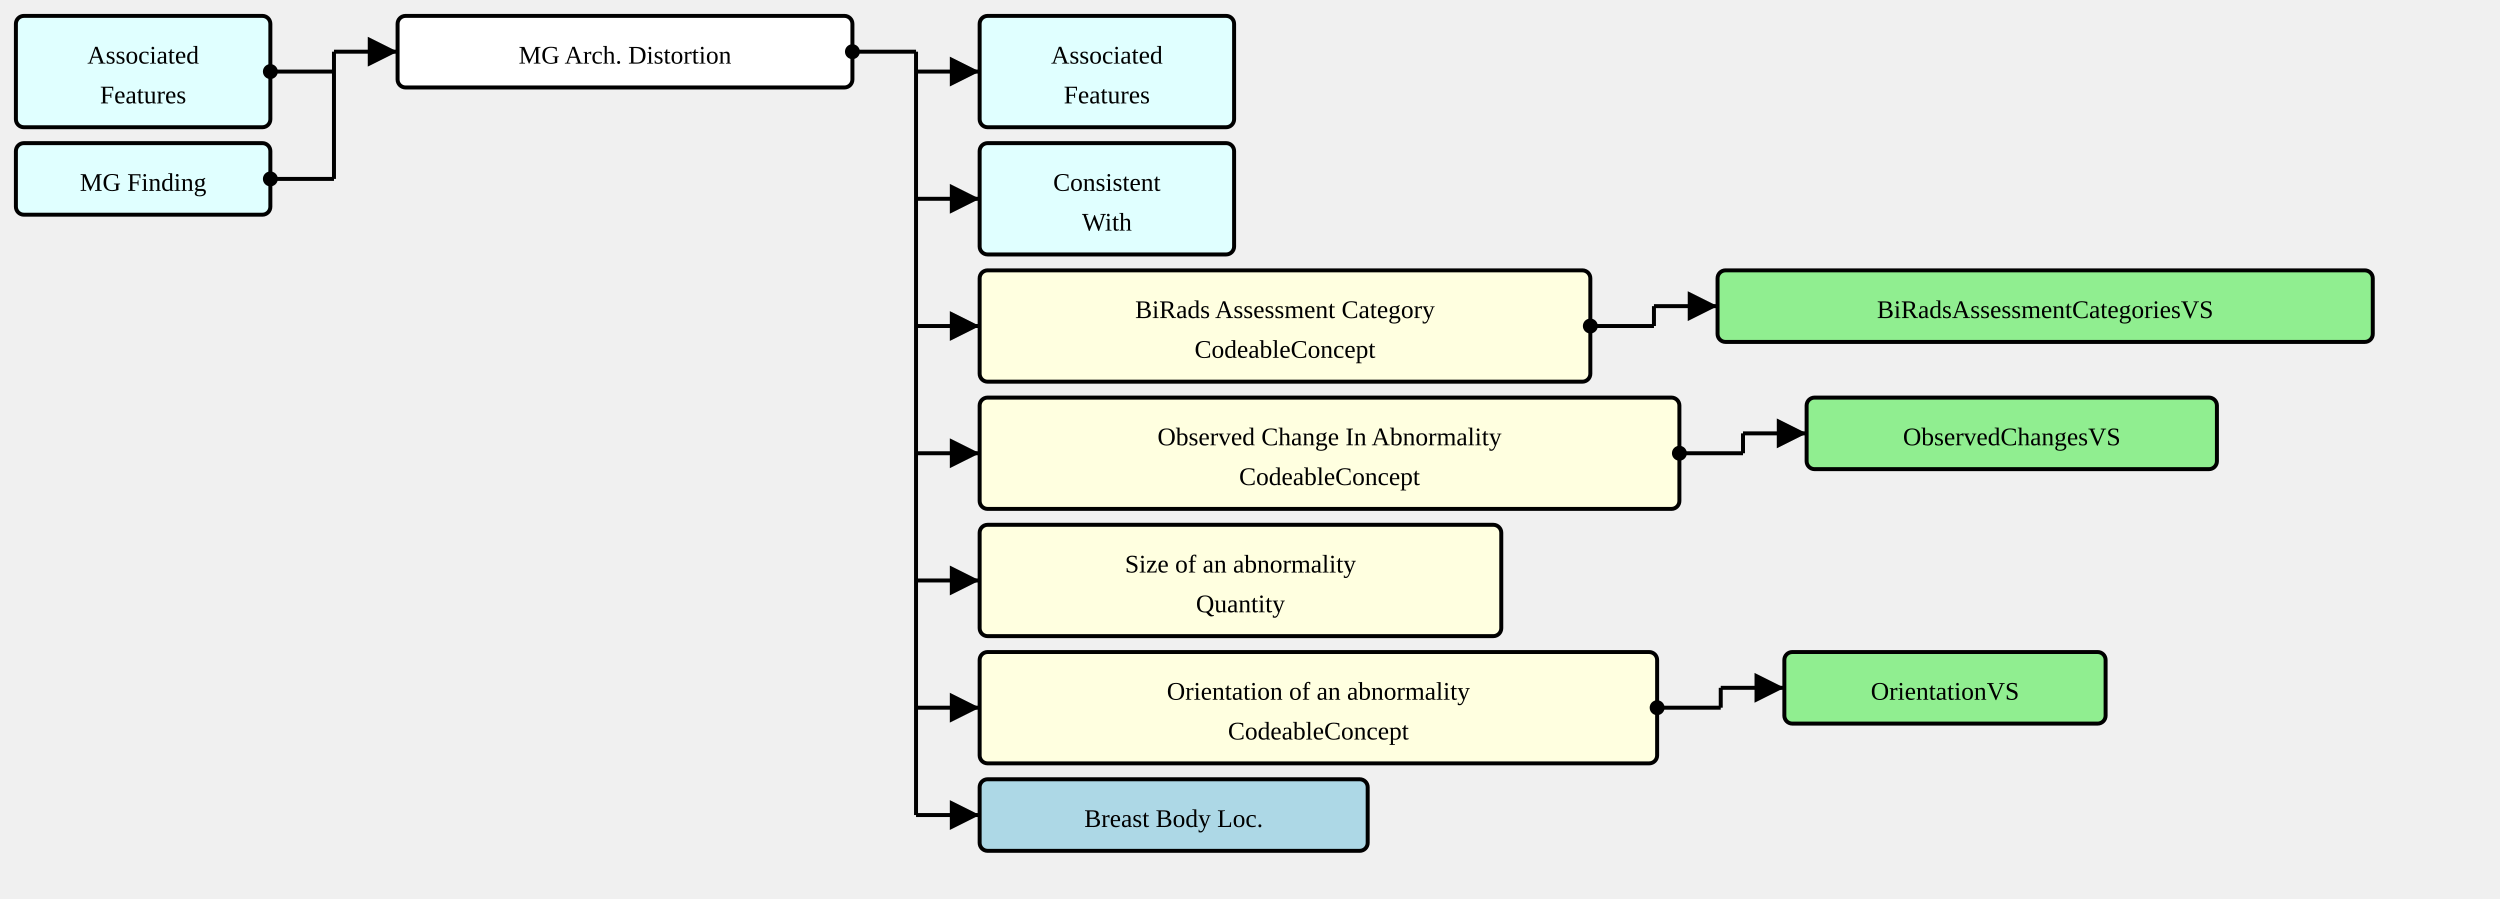
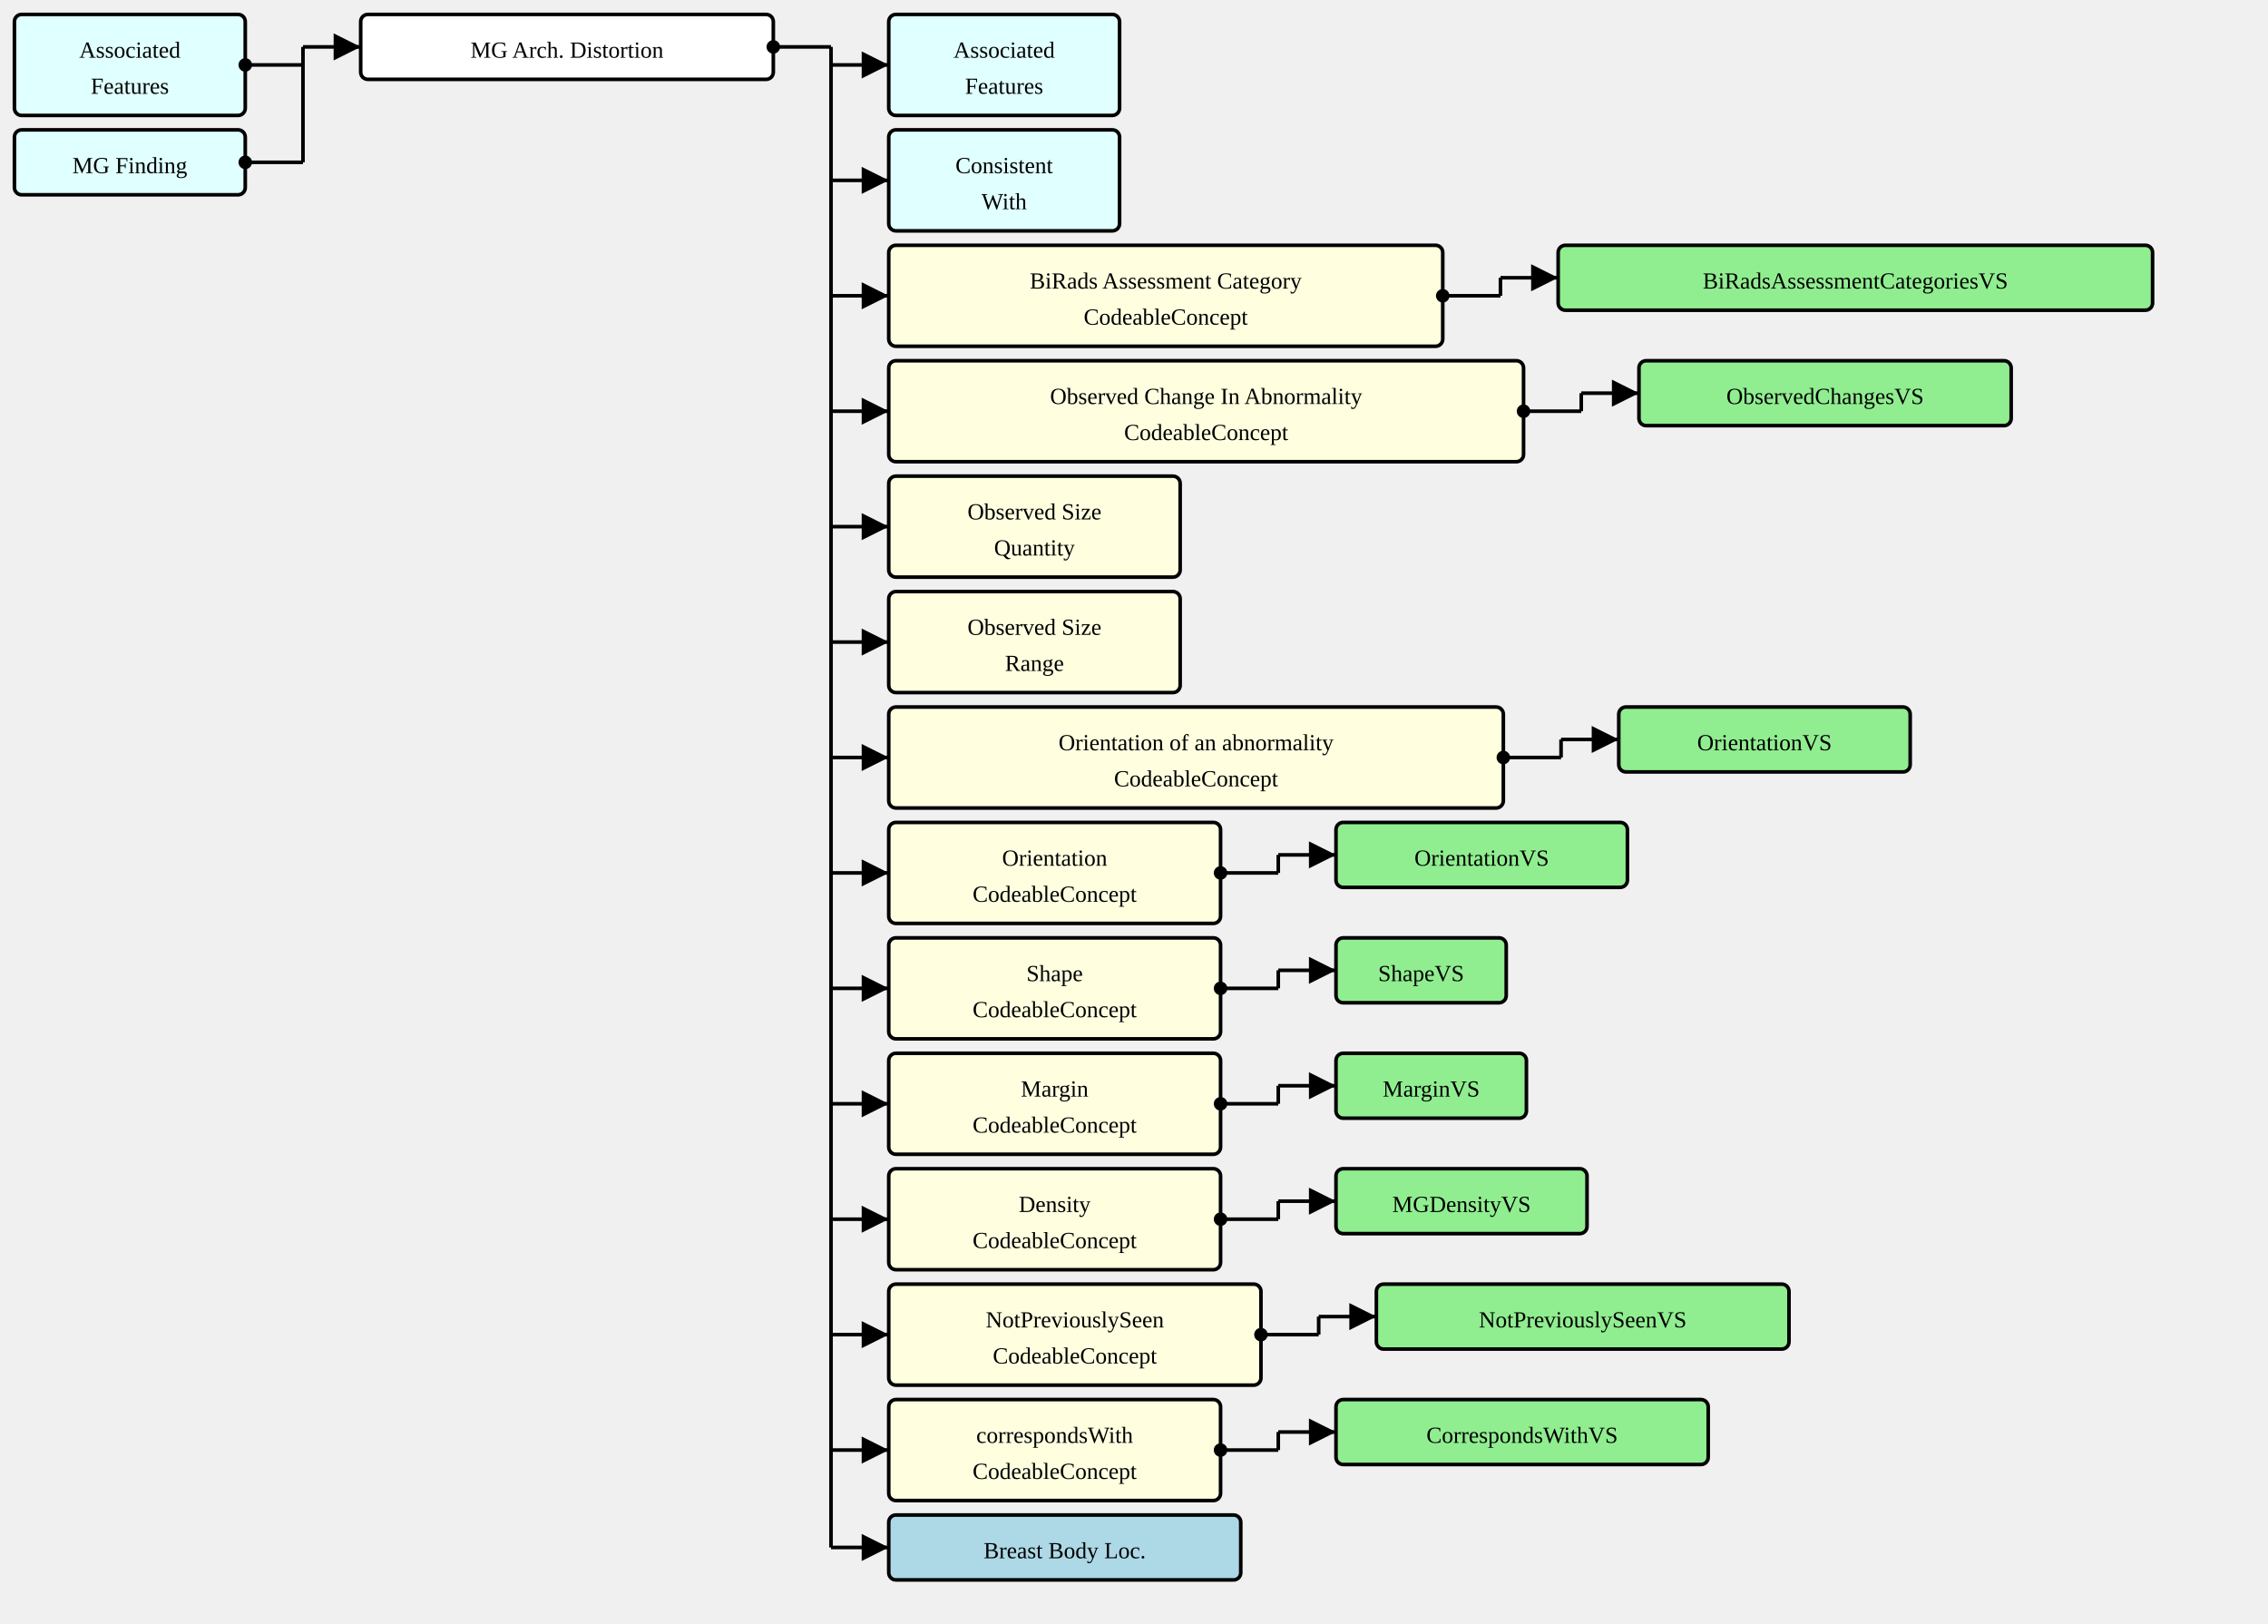
- <svg xmlns="http://www.w3.org/2000/svg" version="1.1" width="1179" height="423.75">
+ <svg xmlns="http://www.w3.org/2000/svg" version="1.1" width="1179" height="843.75">
  <defs>
    <marker id="arrowStart" markerWidth="3.75" markerHeight="3.75" markerUnits="px" refX="1.875" refY="1.875">
      <circle fill="Black" stroke-width="0" cx="1.875" cy="1.875" r="1.875" />
    </marker>
    <marker id="arrowEnd" markerWidth="7.5" markerHeight="7.5" markerUnits="px" refX="7.5" refY="3.75">
      <polygon fill="Black" stroke-width="0" points="0 0 7.5 3.75 0 7.5" />
    </marker>
  </defs>
  <g>
    <g transform="translate(7.5 7.5)">
      <rect fill="LightCyan" stroke="Black" stroke-width="1.875" x="0" y="0" width="120" height="52.5" rx="3.75" ry="3.75" />
      <a href="./StructureDefinition-AssociatedFeatures.html" target="_top">
        <text x="60" y="22.5" text-anchor="middle">Associated</text>
      </a>
      <a href="./StructureDefinition-AssociatedFeatures.html" target="_top">
        <text x="60" y="41.25" text-anchor="middle">Features</text>
      </a>
    </g>
    <g transform="translate(7.5 67.5)">
      <rect fill="LightCyan" stroke="Black" stroke-width="1.875" x="0" y="0" width="120" height="33.75" rx="3.75" ry="3.75" />
      <a href="./StructureDefinition-MGFinding.html" target="_top">
        <text x="60" y="22.5" text-anchor="middle">MG Finding</text>
      </a>
    </g>
    <line stroke="Black" stroke-width="1.875" marker-end="url(#arrowEnd)" x1="157.5" y1="24.375" x2="187.5" y2="24.375" />
    <line stroke="Black" stroke-width="1.875" marker-start="url(#arrowStart)" x1="127.5" y1="33.75" x2="157.5" y2="33.75" />
    <line stroke="Black" stroke-width="1.875" marker-start="url(#arrowStart)" x1="127.5" y1="84.375" x2="157.5" y2="84.375" />
    <line stroke="Black" stroke-width="1.875" x1="157.5" y1="24.375" x2="157.5" y2="84.375" />
  </g>
  <g>
    <g transform="translate(187.5 7.5)">
      <rect fill="White" stroke="Black" stroke-width="1.875" x="0" y="0" width="214.5" height="33.75" rx="3.75" ry="3.75" />
      <text x="107.25" y="22.5" text-anchor="middle">MG Arch. Distortion</text>
    </g>
    <line stroke="Black" stroke-width="1.875" marker-end="url(#arrowEnd)" x1="432" y1="33.75" x2="462" y2="33.75" />
    <line stroke="Black" stroke-width="1.875" marker-end="url(#arrowEnd)" x1="432" y1="93.75" x2="462" y2="93.75" />
    <line stroke="Black" stroke-width="1.875" marker-end="url(#arrowEnd)" x1="432" y1="153.75" x2="462" y2="153.75" />
    <line stroke="Black" stroke-width="1.875" marker-end="url(#arrowEnd)" x1="432" y1="213.75" x2="462" y2="213.75" />
    <line stroke="Black" stroke-width="1.875" marker-end="url(#arrowEnd)" x1="432" y1="273.75" x2="462" y2="273.75" />
    <line stroke="Black" stroke-width="1.875" marker-end="url(#arrowEnd)" x1="432" y1="333.75" x2="462" y2="333.75" />
-     <line stroke="Black" stroke-width="1.875" marker-end="url(#arrowEnd)" x1="432" y1="384.375" x2="462" y2="384.375" />
+     <line stroke="Black" stroke-width="1.875" marker-end="url(#arrowEnd)" x1="432" y1="393.75" x2="462" y2="393.75" />
+     <line stroke="Black" stroke-width="1.875" marker-end="url(#arrowEnd)" x1="432" y1="453.75" x2="462" y2="453.75" />
+     <line stroke="Black" stroke-width="1.875" marker-end="url(#arrowEnd)" x1="432" y1="513.75" x2="462" y2="513.75" />
+     <line stroke="Black" stroke-width="1.875" marker-end="url(#arrowEnd)" x1="432" y1="573.75" x2="462" y2="573.75" />
+     <line stroke="Black" stroke-width="1.875" marker-end="url(#arrowEnd)" x1="432" y1="633.75" x2="462" y2="633.75" />
+     <line stroke="Black" stroke-width="1.875" marker-end="url(#arrowEnd)" x1="432" y1="693.75" x2="462" y2="693.75" />
+     <line stroke="Black" stroke-width="1.875" marker-end="url(#arrowEnd)" x1="432" y1="753.75" x2="462" y2="753.75" />
+     <line stroke="Black" stroke-width="1.875" marker-end="url(#arrowEnd)" x1="432" y1="804.375" x2="462" y2="804.375" />
    <line stroke="Black" stroke-width="1.875" marker-start="url(#arrowStart)" x1="402" y1="24.375" x2="432" y2="24.375" />
-     <line stroke="Black" stroke-width="1.875" x1="432" y1="24.375" x2="432" y2="384.375" />
+     <line stroke="Black" stroke-width="1.875" x1="432" y1="24.375" x2="432" y2="804.375" />
  </g>
  <g>
    <g transform="translate(462 7.5)">
      <rect fill="LightCyan" stroke="Black" stroke-width="1.875" x="0" y="0" width="120" height="52.5" rx="3.75" ry="3.75" />
      <a href="./StructureDefinition-AssociatedFeatures.html" target="_top">
        <text x="60" y="22.5" text-anchor="middle">Associated</text>
      </a>
      <a href="./StructureDefinition-AssociatedFeatures.html" target="_top">
        <text x="60" y="41.25" text-anchor="middle">Features</text>
      </a>
    </g>
  </g>
  <g>
    <g transform="translate(462 67.5)">
      <rect fill="LightCyan" stroke="Black" stroke-width="1.875" x="0" y="0" width="120" height="52.5" rx="3.75" ry="3.75" />
      <a href="./StructureDefinition-ConsistentWith.html" target="_top">
        <text x="60" y="22.5" text-anchor="middle">Consistent</text>
      </a>
      <a href="./StructureDefinition-ConsistentWith.html" target="_top">
        <text x="60" y="41.25" text-anchor="middle">With</text>
      </a>
    </g>
  </g>
  <g>
    <g transform="translate(462 127.5)">
      <rect fill="LightYellow" stroke="Black" stroke-width="1.875" x="0" y="0" width="288" height="52.5" rx="3.75" ry="3.75" />
      <text x="144" y="22.5" text-anchor="middle">BiRads Assessment Category</text>
      <text x="144" y="41.25" text-anchor="middle">CodeableConcept</text>
    </g>
    <line stroke="Black" stroke-width="1.875" marker-end="url(#arrowEnd)" x1="780" y1="144.375" x2="810" y2="144.375" />
    <line stroke="Black" stroke-width="1.875" marker-start="url(#arrowStart)" x1="750" y1="153.75" x2="780" y2="153.75" />
    <line stroke="Black" stroke-width="1.875" x1="780" y1="144.375" x2="780" y2="153.75" />
  </g>
  <g>
    <g transform="translate(810 127.5)">
      <rect fill="LightGreen" stroke="Black" stroke-width="1.875" x="0" y="0" width="309" height="33.75" rx="3.75" ry="3.75" />
      <a href="./ValueSet-BiRadsAssessmentCategoriesVS.html" target="_top">
        <text x="154.5" y="22.5" text-anchor="middle">BiRadsAssessmentCategoriesVS</text>
      </a>
    </g>
  </g>
  <g>
    <g transform="translate(462 187.5)">
      <rect fill="LightYellow" stroke="Black" stroke-width="1.875" x="0" y="0" width="330" height="52.5" rx="3.75" ry="3.75" />
      <text x="165" y="22.5" text-anchor="middle">Observed Change In Abnormality</text>
      <text x="165" y="41.25" text-anchor="middle">CodeableConcept</text>
    </g>
    <line stroke="Black" stroke-width="1.875" marker-end="url(#arrowEnd)" x1="822" y1="204.375" x2="852" y2="204.375" />
    <line stroke="Black" stroke-width="1.875" marker-start="url(#arrowStart)" x1="792" y1="213.75" x2="822" y2="213.75" />
    <line stroke="Black" stroke-width="1.875" x1="822" y1="204.375" x2="822" y2="213.75" />
  </g>
  <g>
    <g transform="translate(852 187.5)">
      <rect fill="LightGreen" stroke="Black" stroke-width="1.875" x="0" y="0" width="193.5" height="33.75" rx="3.75" ry="3.75" />
      <a href="./ValueSet-ObservedChangesVS.html" target="_top">
        <text x="96.75" y="22.5" text-anchor="middle">ObservedChangesVS</text>
      </a>
    </g>
  </g>
  <g>
    <g transform="translate(462 247.5)">
-       <rect fill="LightYellow" stroke="Black" stroke-width="1.875" x="0" y="0" width="246" height="52.5" rx="3.75" ry="3.75" />
-       <text x="123" y="22.5" text-anchor="middle">Size of an abnormality</text>
-       <text x="123" y="41.25" text-anchor="middle">Quantity</text>
+       <rect fill="LightYellow" stroke="Black" stroke-width="1.875" x="0" y="0" width="151.5" height="52.5" rx="3.75" ry="3.75" />
+       <text x="75.75" y="22.5" text-anchor="middle">Observed Size</text>
+       <text x="75.75" y="41.25" text-anchor="middle">Quantity</text>
    </g>
  </g>
  <g>
    <g transform="translate(462 307.5)">
+       <rect fill="LightYellow" stroke="Black" stroke-width="1.875" x="0" y="0" width="151.5" height="52.5" rx="3.75" ry="3.75" />
+       <text x="75.75" y="22.5" text-anchor="middle">Observed Size</text>
+       <text x="75.75" y="41.25" text-anchor="middle">Range</text>
+     </g>
+   </g>
+   <g>
+     <g transform="translate(462 367.5)">
      <rect fill="LightYellow" stroke="Black" stroke-width="1.875" x="0" y="0" width="319.5" height="52.5" rx="3.75" ry="3.75" />
      <text x="159.75" y="22.5" text-anchor="middle">Orientation of an abnormality</text>
      <text x="159.75" y="41.25" text-anchor="middle">CodeableConcept</text>
    </g>
-     <line stroke="Black" stroke-width="1.875" marker-end="url(#arrowEnd)" x1="811.5" y1="324.375" x2="841.5" y2="324.375" />
-     <line stroke="Black" stroke-width="1.875" marker-start="url(#arrowStart)" x1="781.5" y1="333.75" x2="811.5" y2="333.75" />
-     <line stroke="Black" stroke-width="1.875" x1="811.5" y1="324.375" x2="811.5" y2="333.75" />
-   </g>
-   <g>
-     <g transform="translate(841.5 307.5)">
+     <line stroke="Black" stroke-width="1.875" marker-end="url(#arrowEnd)" x1="811.5" y1="384.375" x2="841.5" y2="384.375" />
+     <line stroke="Black" stroke-width="1.875" marker-start="url(#arrowStart)" x1="781.5" y1="393.75" x2="811.5" y2="393.75" />
+     <line stroke="Black" stroke-width="1.875" x1="811.5" y1="384.375" x2="811.5" y2="393.75" />
+   </g>
+   <g>
+     <g transform="translate(841.5 367.5)">
      <rect fill="LightGreen" stroke="Black" stroke-width="1.875" x="0" y="0" width="151.5" height="33.75" rx="3.75" ry="3.75" />
      <a href="./ValueSet-OrientationVS.html" target="_top">
        <text x="75.75" y="22.5" text-anchor="middle">OrientationVS</text>
      </a>
    </g>
  </g>
  <g>
-     <g transform="translate(462 367.5)">
+     <g transform="translate(462 427.5)">
+       <rect fill="LightYellow" stroke="Black" stroke-width="1.875" x="0" y="0" width="172.5" height="52.5" rx="3.75" ry="3.75" />
+       <text x="86.25" y="22.5" text-anchor="middle">Orientation</text>
+       <text x="86.25" y="41.25" text-anchor="middle">CodeableConcept</text>
+     </g>
+     <line stroke="Black" stroke-width="1.875" marker-end="url(#arrowEnd)" x1="664.5" y1="444.375" x2="694.5" y2="444.375" />
+     <line stroke="Black" stroke-width="1.875" marker-start="url(#arrowStart)" x1="634.5" y1="453.75" x2="664.5" y2="453.75" />
+     <line stroke="Black" stroke-width="1.875" x1="664.5" y1="444.375" x2="664.5" y2="453.75" />
+   </g>
+   <g>
+     <g transform="translate(694.5 427.5)">
+       <rect fill="LightGreen" stroke="Black" stroke-width="1.875" x="0" y="0" width="151.5" height="33.75" rx="3.75" ry="3.75" />
+       <a href="./ValueSet-OrientationVS.html" target="_top">
+         <text x="75.75" y="22.5" text-anchor="middle">OrientationVS</text>
+       </a>
+     </g>
+   </g>
+   <g>
+     <g transform="translate(462 487.5)">
+       <rect fill="LightYellow" stroke="Black" stroke-width="1.875" x="0" y="0" width="172.5" height="52.5" rx="3.75" ry="3.75" />
+       <text x="86.25" y="22.5" text-anchor="middle">Shape</text>
+       <text x="86.25" y="41.25" text-anchor="middle">CodeableConcept</text>
+     </g>
+     <line stroke="Black" stroke-width="1.875" marker-end="url(#arrowEnd)" x1="664.5" y1="504.375" x2="694.5" y2="504.375" />
+     <line stroke="Black" stroke-width="1.875" marker-start="url(#arrowStart)" x1="634.5" y1="513.75" x2="664.5" y2="513.75" />
+     <line stroke="Black" stroke-width="1.875" x1="664.5" y1="504.375" x2="664.5" y2="513.75" />
+   </g>
+   <g>
+     <g transform="translate(694.5 487.5)">
+       <rect fill="LightGreen" stroke="Black" stroke-width="1.875" x="0" y="0" width="88.5" height="33.75" rx="3.75" ry="3.75" />
+       <a href="./ValueSet-ShapeVS.html" target="_top">
+         <text x="44.25" y="22.5" text-anchor="middle">ShapeVS</text>
+       </a>
+     </g>
+   </g>
+   <g>
+     <g transform="translate(462 547.5)">
+       <rect fill="LightYellow" stroke="Black" stroke-width="1.875" x="0" y="0" width="172.5" height="52.5" rx="3.75" ry="3.75" />
+       <text x="86.25" y="22.5" text-anchor="middle">Margin</text>
+       <text x="86.25" y="41.25" text-anchor="middle">CodeableConcept</text>
+     </g>
+     <line stroke="Black" stroke-width="1.875" marker-end="url(#arrowEnd)" x1="664.5" y1="564.375" x2="694.5" y2="564.375" />
+     <line stroke="Black" stroke-width="1.875" marker-start="url(#arrowStart)" x1="634.5" y1="573.75" x2="664.5" y2="573.75" />
+     <line stroke="Black" stroke-width="1.875" x1="664.5" y1="564.375" x2="664.5" y2="573.75" />
+   </g>
+   <g>
+     <g transform="translate(694.5 547.5)">
+       <rect fill="LightGreen" stroke="Black" stroke-width="1.875" x="0" y="0" width="99" height="33.75" rx="3.75" ry="3.75" />
+       <a href="./ValueSet-MarginVS.html" target="_top">
+         <text x="49.5" y="22.5" text-anchor="middle">MarginVS</text>
+       </a>
+     </g>
+   </g>
+   <g>
+     <g transform="translate(462 607.5)">
+       <rect fill="LightYellow" stroke="Black" stroke-width="1.875" x="0" y="0" width="172.5" height="52.5" rx="3.75" ry="3.75" />
+       <text x="86.25" y="22.5" text-anchor="middle">Density</text>
+       <text x="86.25" y="41.25" text-anchor="middle">CodeableConcept</text>
+     </g>
+     <line stroke="Black" stroke-width="1.875" marker-end="url(#arrowEnd)" x1="664.5" y1="624.375" x2="694.5" y2="624.375" />
+     <line stroke="Black" stroke-width="1.875" marker-start="url(#arrowStart)" x1="634.5" y1="633.75" x2="664.5" y2="633.75" />
+     <line stroke="Black" stroke-width="1.875" x1="664.5" y1="624.375" x2="664.5" y2="633.75" />
+   </g>
+   <g>
+     <g transform="translate(694.5 607.5)">
+       <rect fill="LightGreen" stroke="Black" stroke-width="1.875" x="0" y="0" width="130.5" height="33.75" rx="3.75" ry="3.75" />
+       <a href="./ValueSet-MGDensityVS.html" target="_top">
+         <text x="65.25" y="22.5" text-anchor="middle">MGDensityVS</text>
+       </a>
+     </g>
+   </g>
+   <g>
+     <g transform="translate(462 667.5)">
+       <rect fill="LightYellow" stroke="Black" stroke-width="1.875" x="0" y="0" width="193.5" height="52.5" rx="3.75" ry="3.75" />
+       <text x="96.75" y="22.5" text-anchor="middle">NotPreviouslySeen</text>
+       <text x="96.75" y="41.25" text-anchor="middle">CodeableConcept</text>
+     </g>
+     <line stroke="Black" stroke-width="1.875" marker-end="url(#arrowEnd)" x1="685.5" y1="684.375" x2="715.5" y2="684.375" />
+     <line stroke="Black" stroke-width="1.875" marker-start="url(#arrowStart)" x1="655.5" y1="693.75" x2="685.5" y2="693.75" />
+     <line stroke="Black" stroke-width="1.875" x1="685.5" y1="684.375" x2="685.5" y2="693.75" />
+   </g>
+   <g>
+     <g transform="translate(715.4999 667.5)">
+       <rect fill="LightGreen" stroke="Black" stroke-width="1.875" x="0" y="0" width="214.5" height="33.75" rx="3.75" ry="3.75" />
+       <a href="./ValueSet-NotPreviouslySeenVS.html" target="_top">
+         <text x="107.25" y="22.5" text-anchor="middle">NotPreviouslySeenVS</text>
+       </a>
+     </g>
+   </g>
+   <g>
+     <g transform="translate(462 727.5)">
+       <rect fill="LightYellow" stroke="Black" stroke-width="1.875" x="0" y="0" width="172.5" height="52.5" rx="3.75" ry="3.75" />
+       <text x="86.25" y="22.5" text-anchor="middle">correspondsWith</text>
+       <text x="86.25" y="41.25" text-anchor="middle">CodeableConcept</text>
+     </g>
+     <line stroke="Black" stroke-width="1.875" marker-end="url(#arrowEnd)" x1="664.5" y1="744.375" x2="694.5" y2="744.375" />
+     <line stroke="Black" stroke-width="1.875" marker-start="url(#arrowStart)" x1="634.5" y1="753.75" x2="664.5" y2="753.75" />
+     <line stroke="Black" stroke-width="1.875" x1="664.5" y1="744.375" x2="664.5" y2="753.75" />
+   </g>
+   <g>
+     <g transform="translate(694.5 727.5)">
+       <rect fill="LightGreen" stroke="Black" stroke-width="1.875" x="0" y="0" width="193.5" height="33.75" rx="3.75" ry="3.75" />
+       <a href="./ValueSet-CorrespondsWithVS.html" target="_top">
+         <text x="96.75" y="22.5" text-anchor="middle">CorrespondsWithVS</text>
+       </a>
+     </g>
+   </g>
+   <g>
+     <g transform="translate(462 787.5)">
      <rect fill="LightBlue" stroke="Black" stroke-width="1.875" x="0" y="0" width="183" height="33.75" rx="3.75" ry="3.75" />
      <a href="./StructureDefinition-BreastBodyLocationExtension.html" target="_top">
        <text x="91.5" y="22.5" text-anchor="middle">Breast Body Loc.</text>
      </a>
    </g>
  </g>
</svg>
